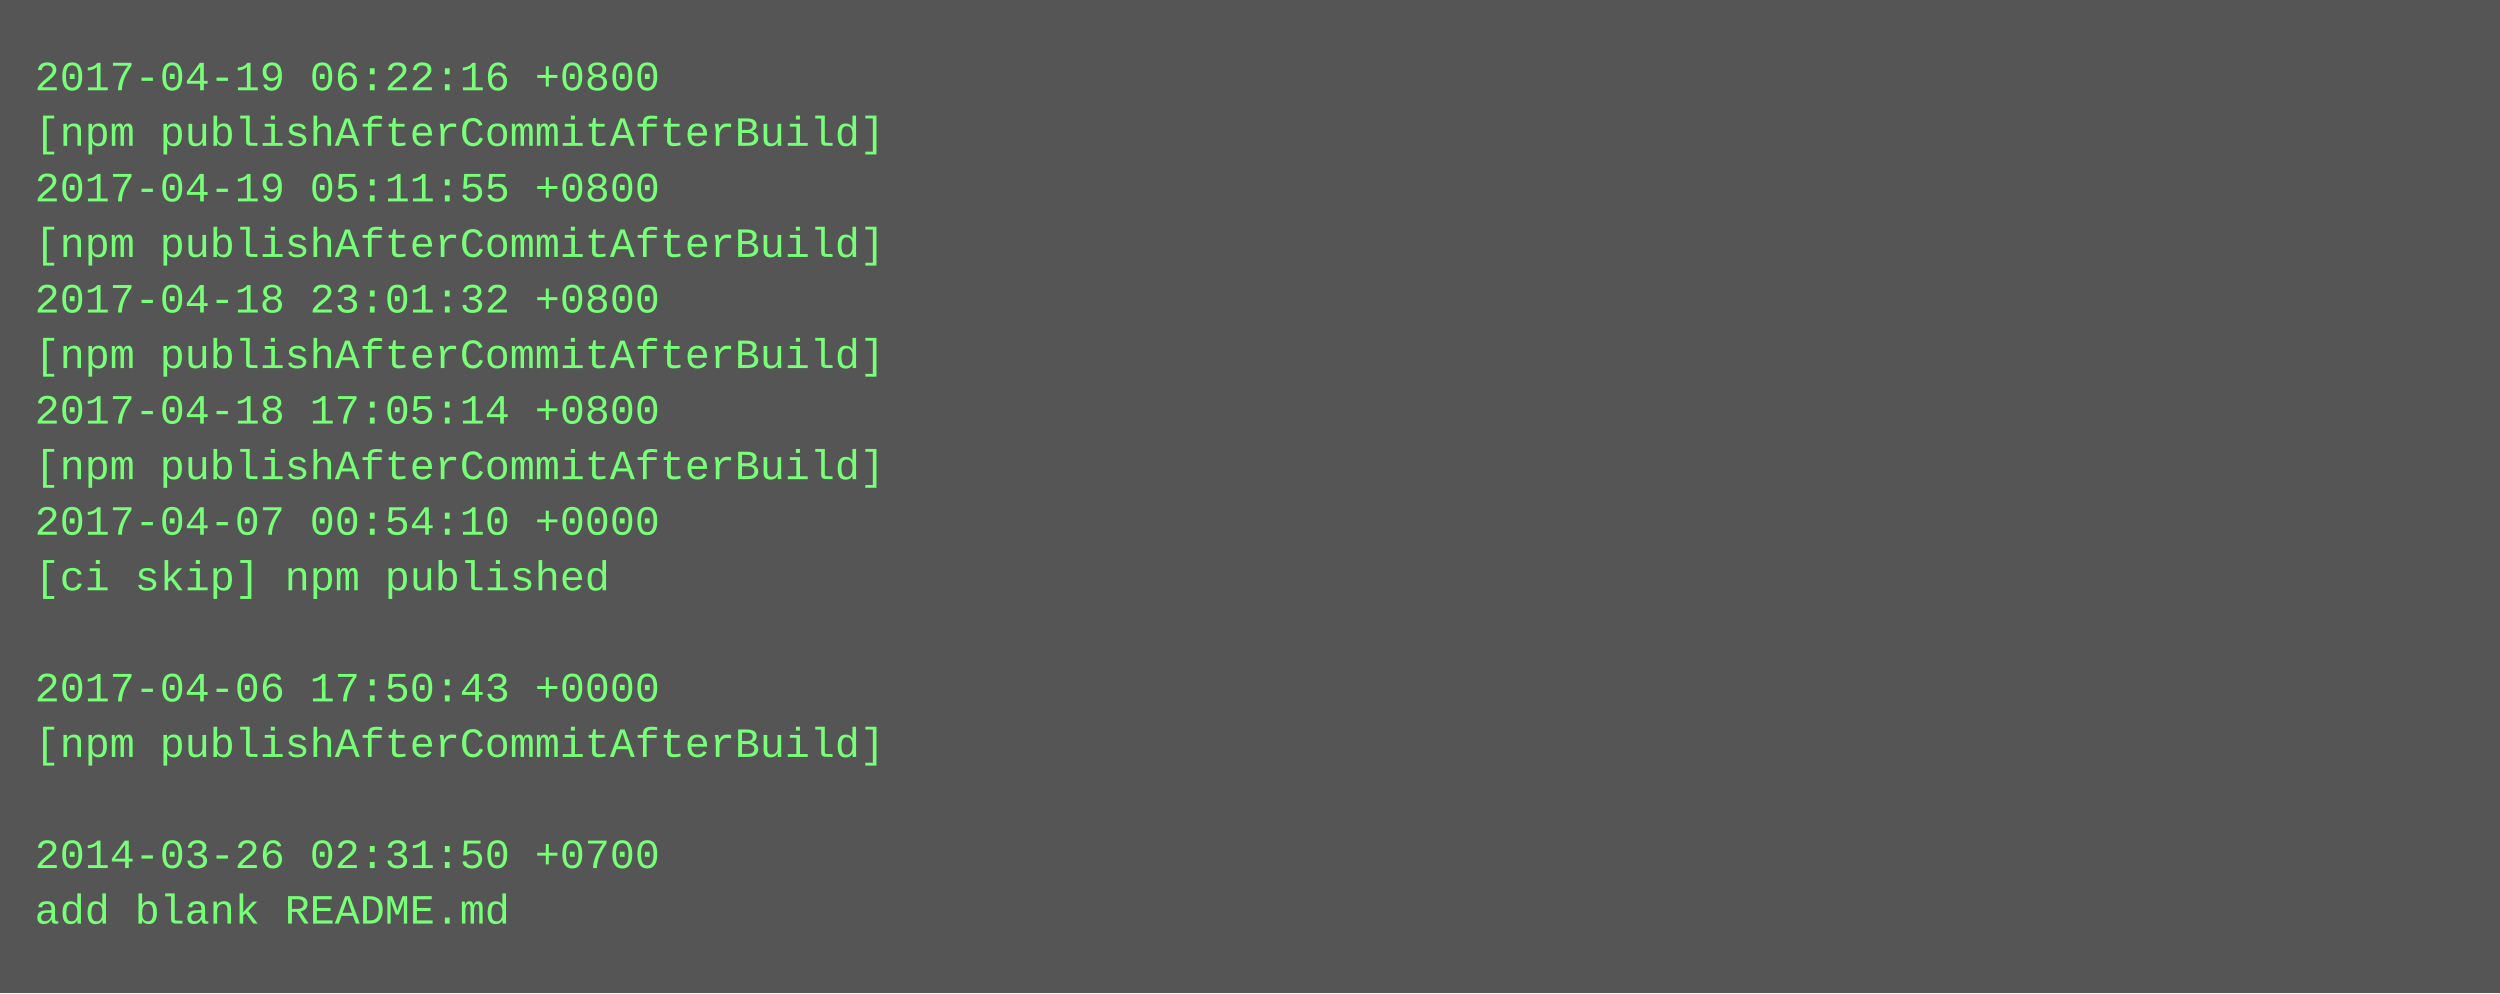
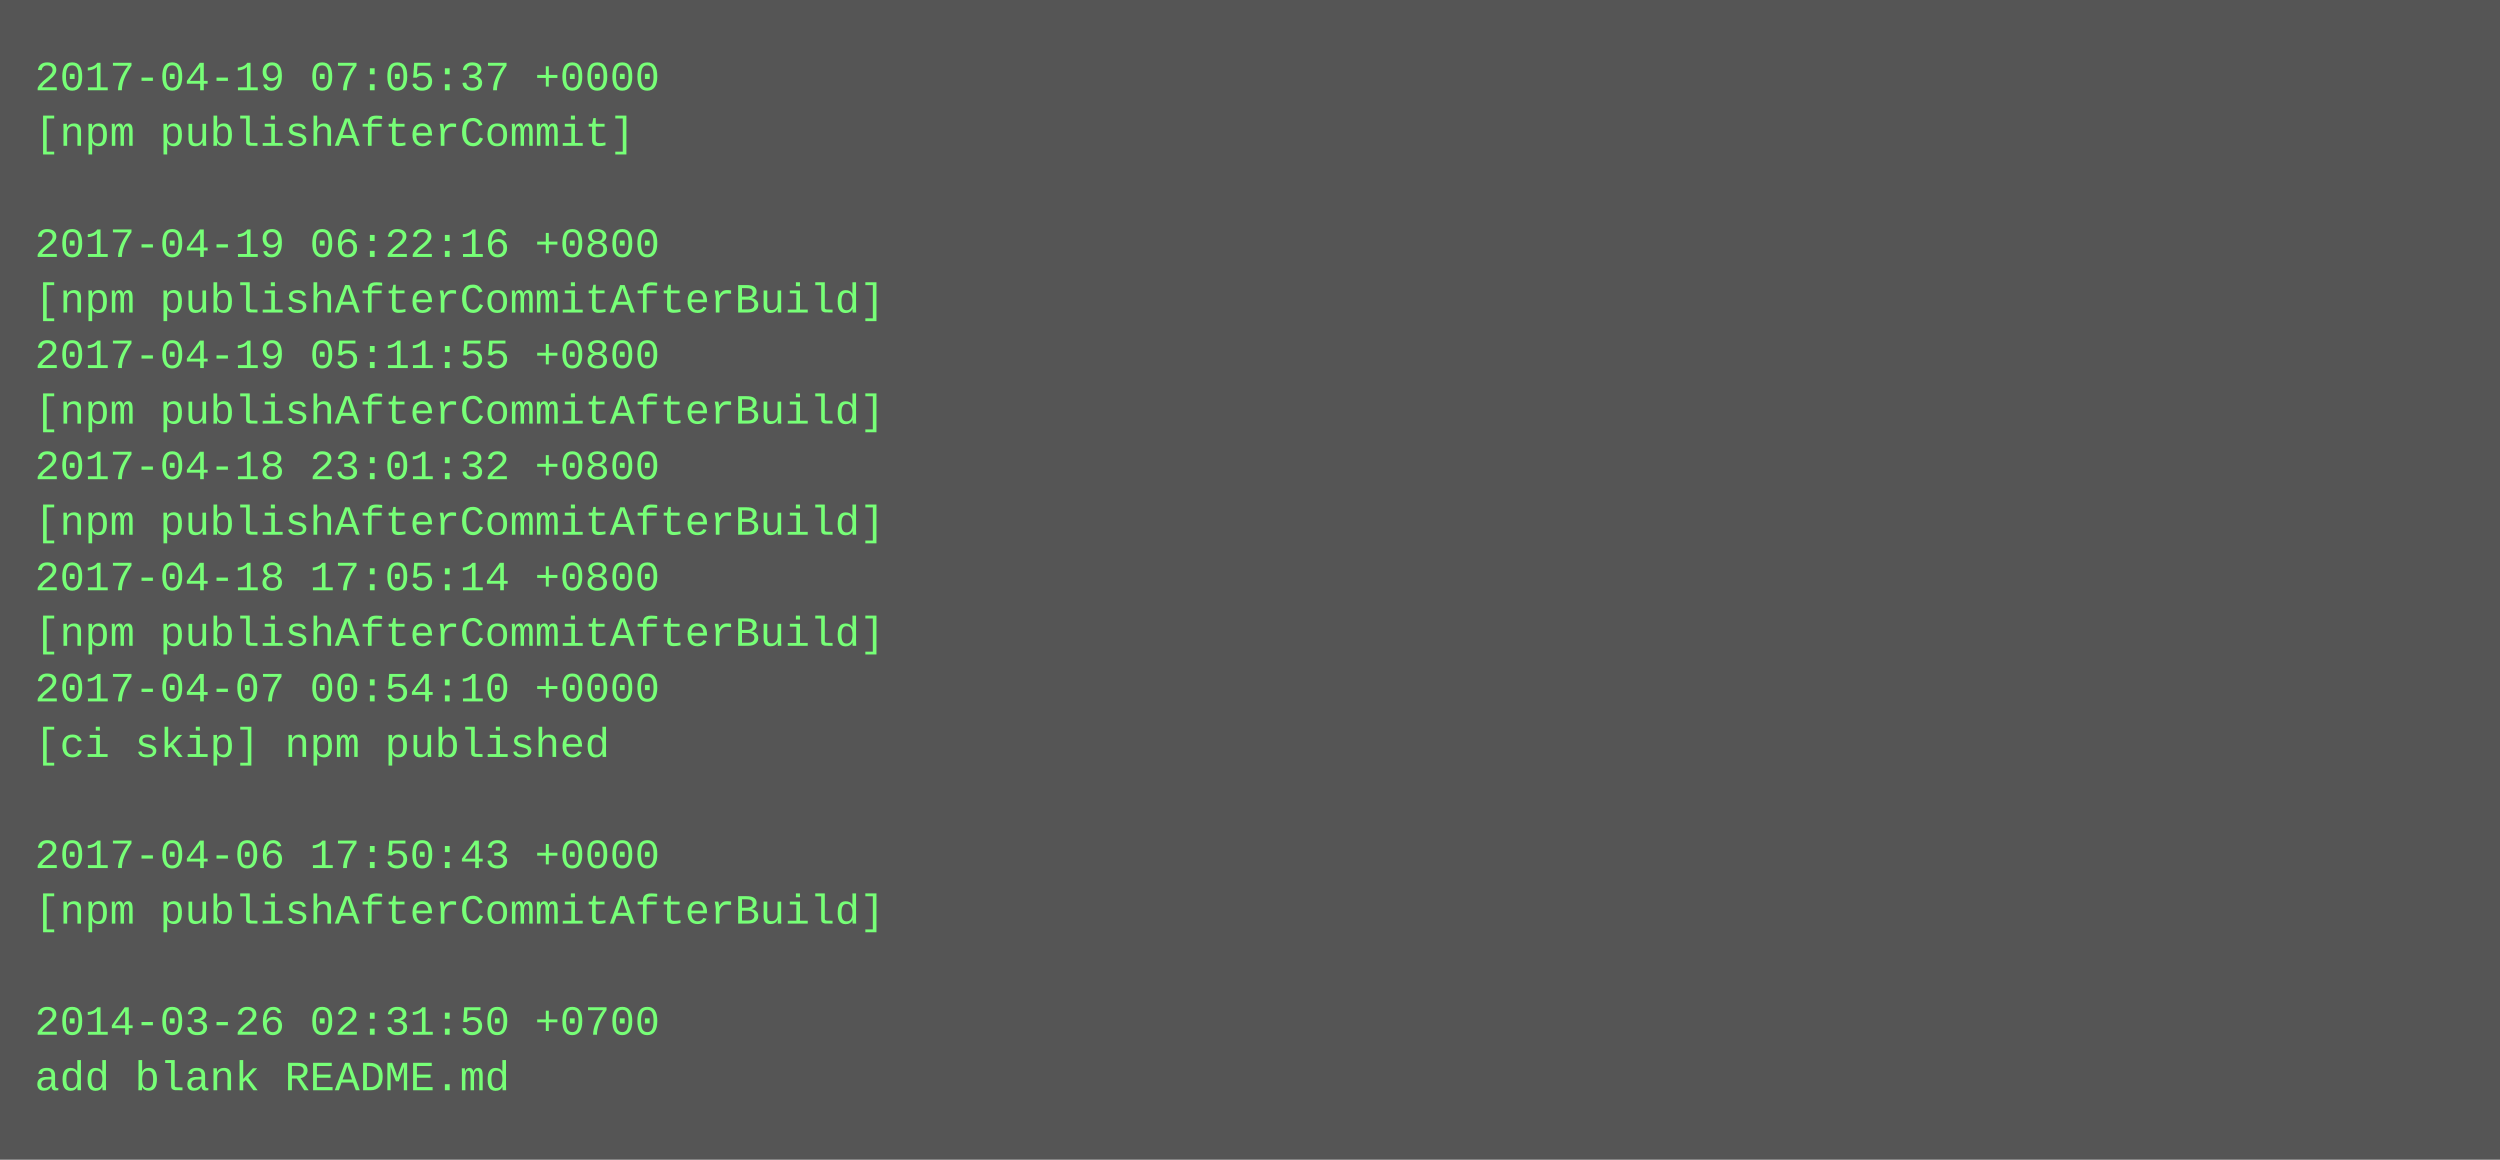
- <svg xmlns="http://www.w3.org/2000/svg" height="286" width="720">
-   <rect height="286" fill="#555" width="720" />
+ <svg xmlns="http://www.w3.org/2000/svg" height="334" width="720">
+   <rect height="334" fill="#555" width="720" />
  <text fill="#7f7" font-family="Courier New" font-size="12" xml:space="preserve">
-     <tspan x="10" y="26">2017-04-19 06:22:16 +0800</tspan>
-     <tspan x="10" y="42">[npm publishAfterCommitAfterBuild]</tspan>
-     <tspan x="10" y="58">2017-04-19 05:11:55 +0800</tspan>
-     <tspan x="10" y="74">[npm publishAfterCommitAfterBuild]</tspan>
-     <tspan x="10" y="90">2017-04-18 23:01:32 +0800</tspan>
-     <tspan x="10" y="106">[npm publishAfterCommitAfterBuild]</tspan>
-     <tspan x="10" y="122">2017-04-18 17:05:14 +0800</tspan>
-     <tspan x="10" y="138">[npm publishAfterCommitAfterBuild]</tspan>
-     <tspan x="10" y="154">2017-04-07 00:54:10 +0000</tspan>
-     <tspan x="10" y="170">[ci skip] npm published</tspan>
-     <tspan x="10" y="186" />
-     <tspan x="10" y="202">2017-04-06 17:50:43 +0000</tspan>
-     <tspan x="10" y="218">[npm publishAfterCommitAfterBuild]</tspan>
+     <tspan x="10" y="26">2017-04-19 07:05:37 +0000</tspan>
+     <tspan x="10" y="42">[npm publishAfterCommit]</tspan>
+     <tspan x="10" y="58" />
+     <tspan x="10" y="74">2017-04-19 06:22:16 +0800</tspan>
+     <tspan x="10" y="90">[npm publishAfterCommitAfterBuild]</tspan>
+     <tspan x="10" y="106">2017-04-19 05:11:55 +0800</tspan>
+     <tspan x="10" y="122">[npm publishAfterCommitAfterBuild]</tspan>
+     <tspan x="10" y="138">2017-04-18 23:01:32 +0800</tspan>
+     <tspan x="10" y="154">[npm publishAfterCommitAfterBuild]</tspan>
+     <tspan x="10" y="170">2017-04-18 17:05:14 +0800</tspan>
+     <tspan x="10" y="186">[npm publishAfterCommitAfterBuild]</tspan>
+     <tspan x="10" y="202">2017-04-07 00:54:10 +0000</tspan>
+     <tspan x="10" y="218">[ci skip] npm published</tspan>
    <tspan x="10" y="234" />
-     <tspan x="10" y="250">2014-03-26 02:31:50 +0700</tspan>
-     <tspan x="10" y="266">add blank README.md</tspan>
+     <tspan x="10" y="250">2017-04-06 17:50:43 +0000</tspan>
+     <tspan x="10" y="266">[npm publishAfterCommitAfterBuild]</tspan>
+     <tspan x="10" y="282" />
+     <tspan x="10" y="298">2014-03-26 02:31:50 +0700</tspan>
+     <tspan x="10" y="314">add blank README.md</tspan>
  </text>
</svg>
